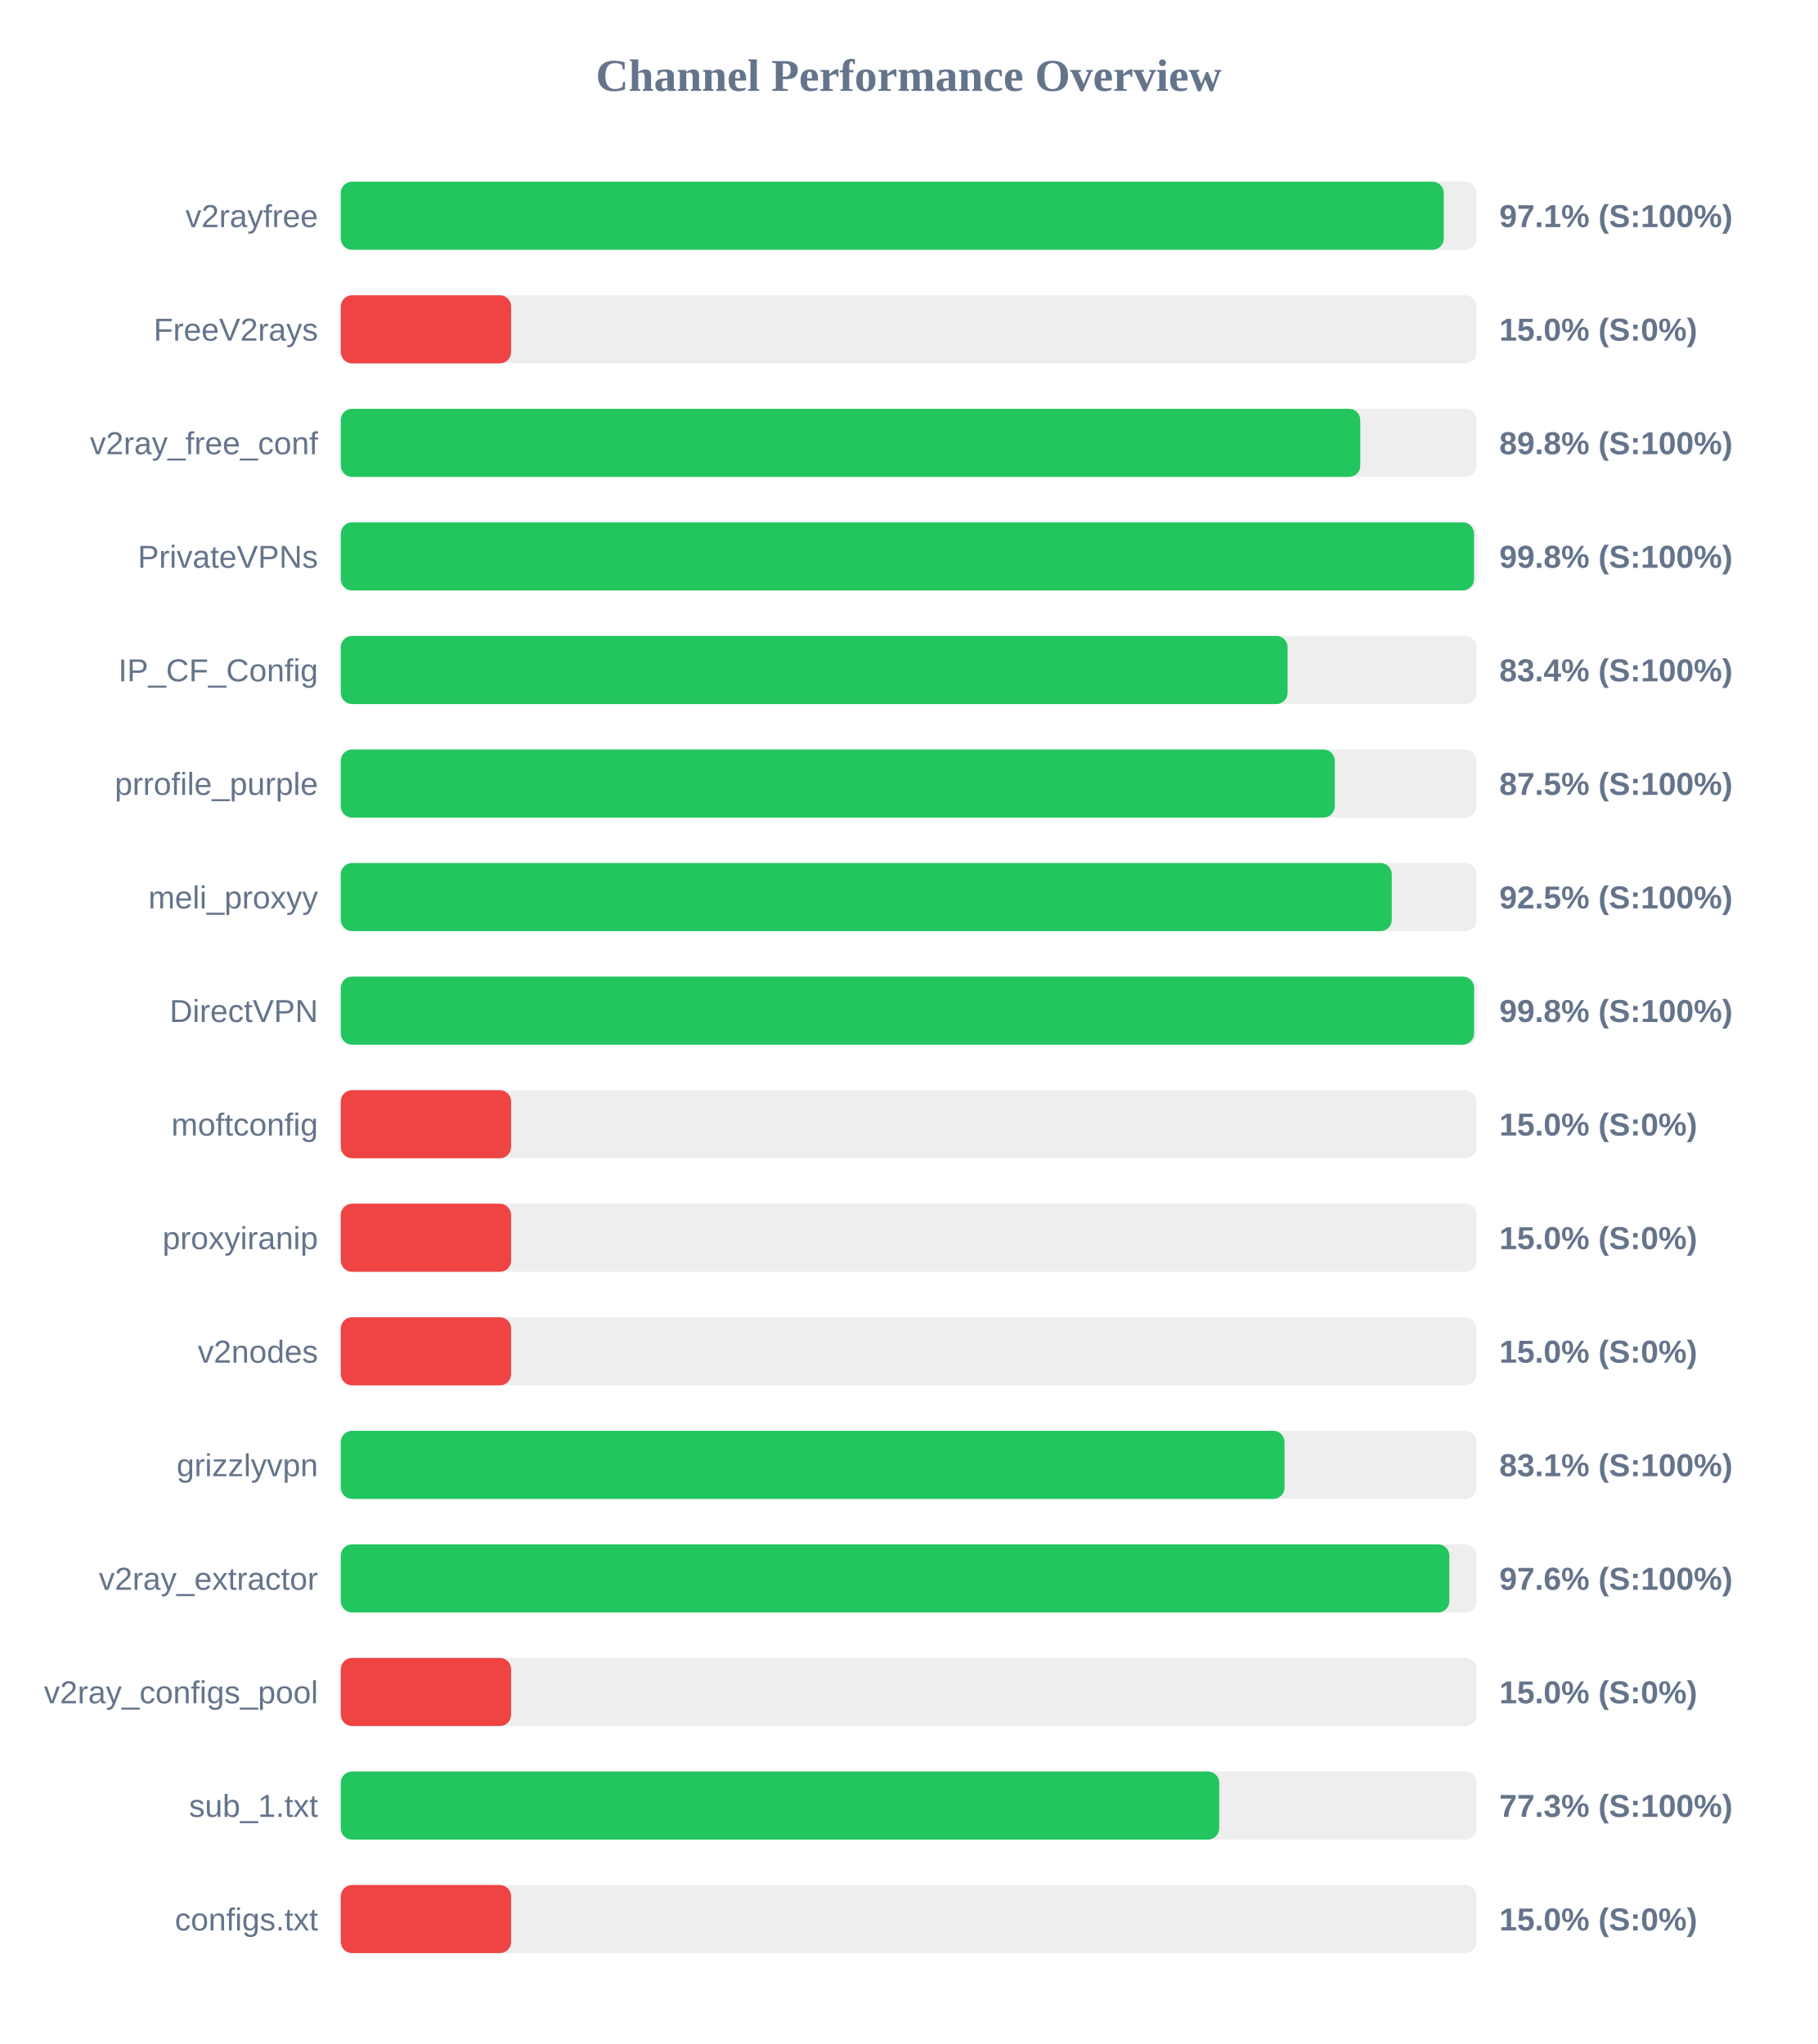
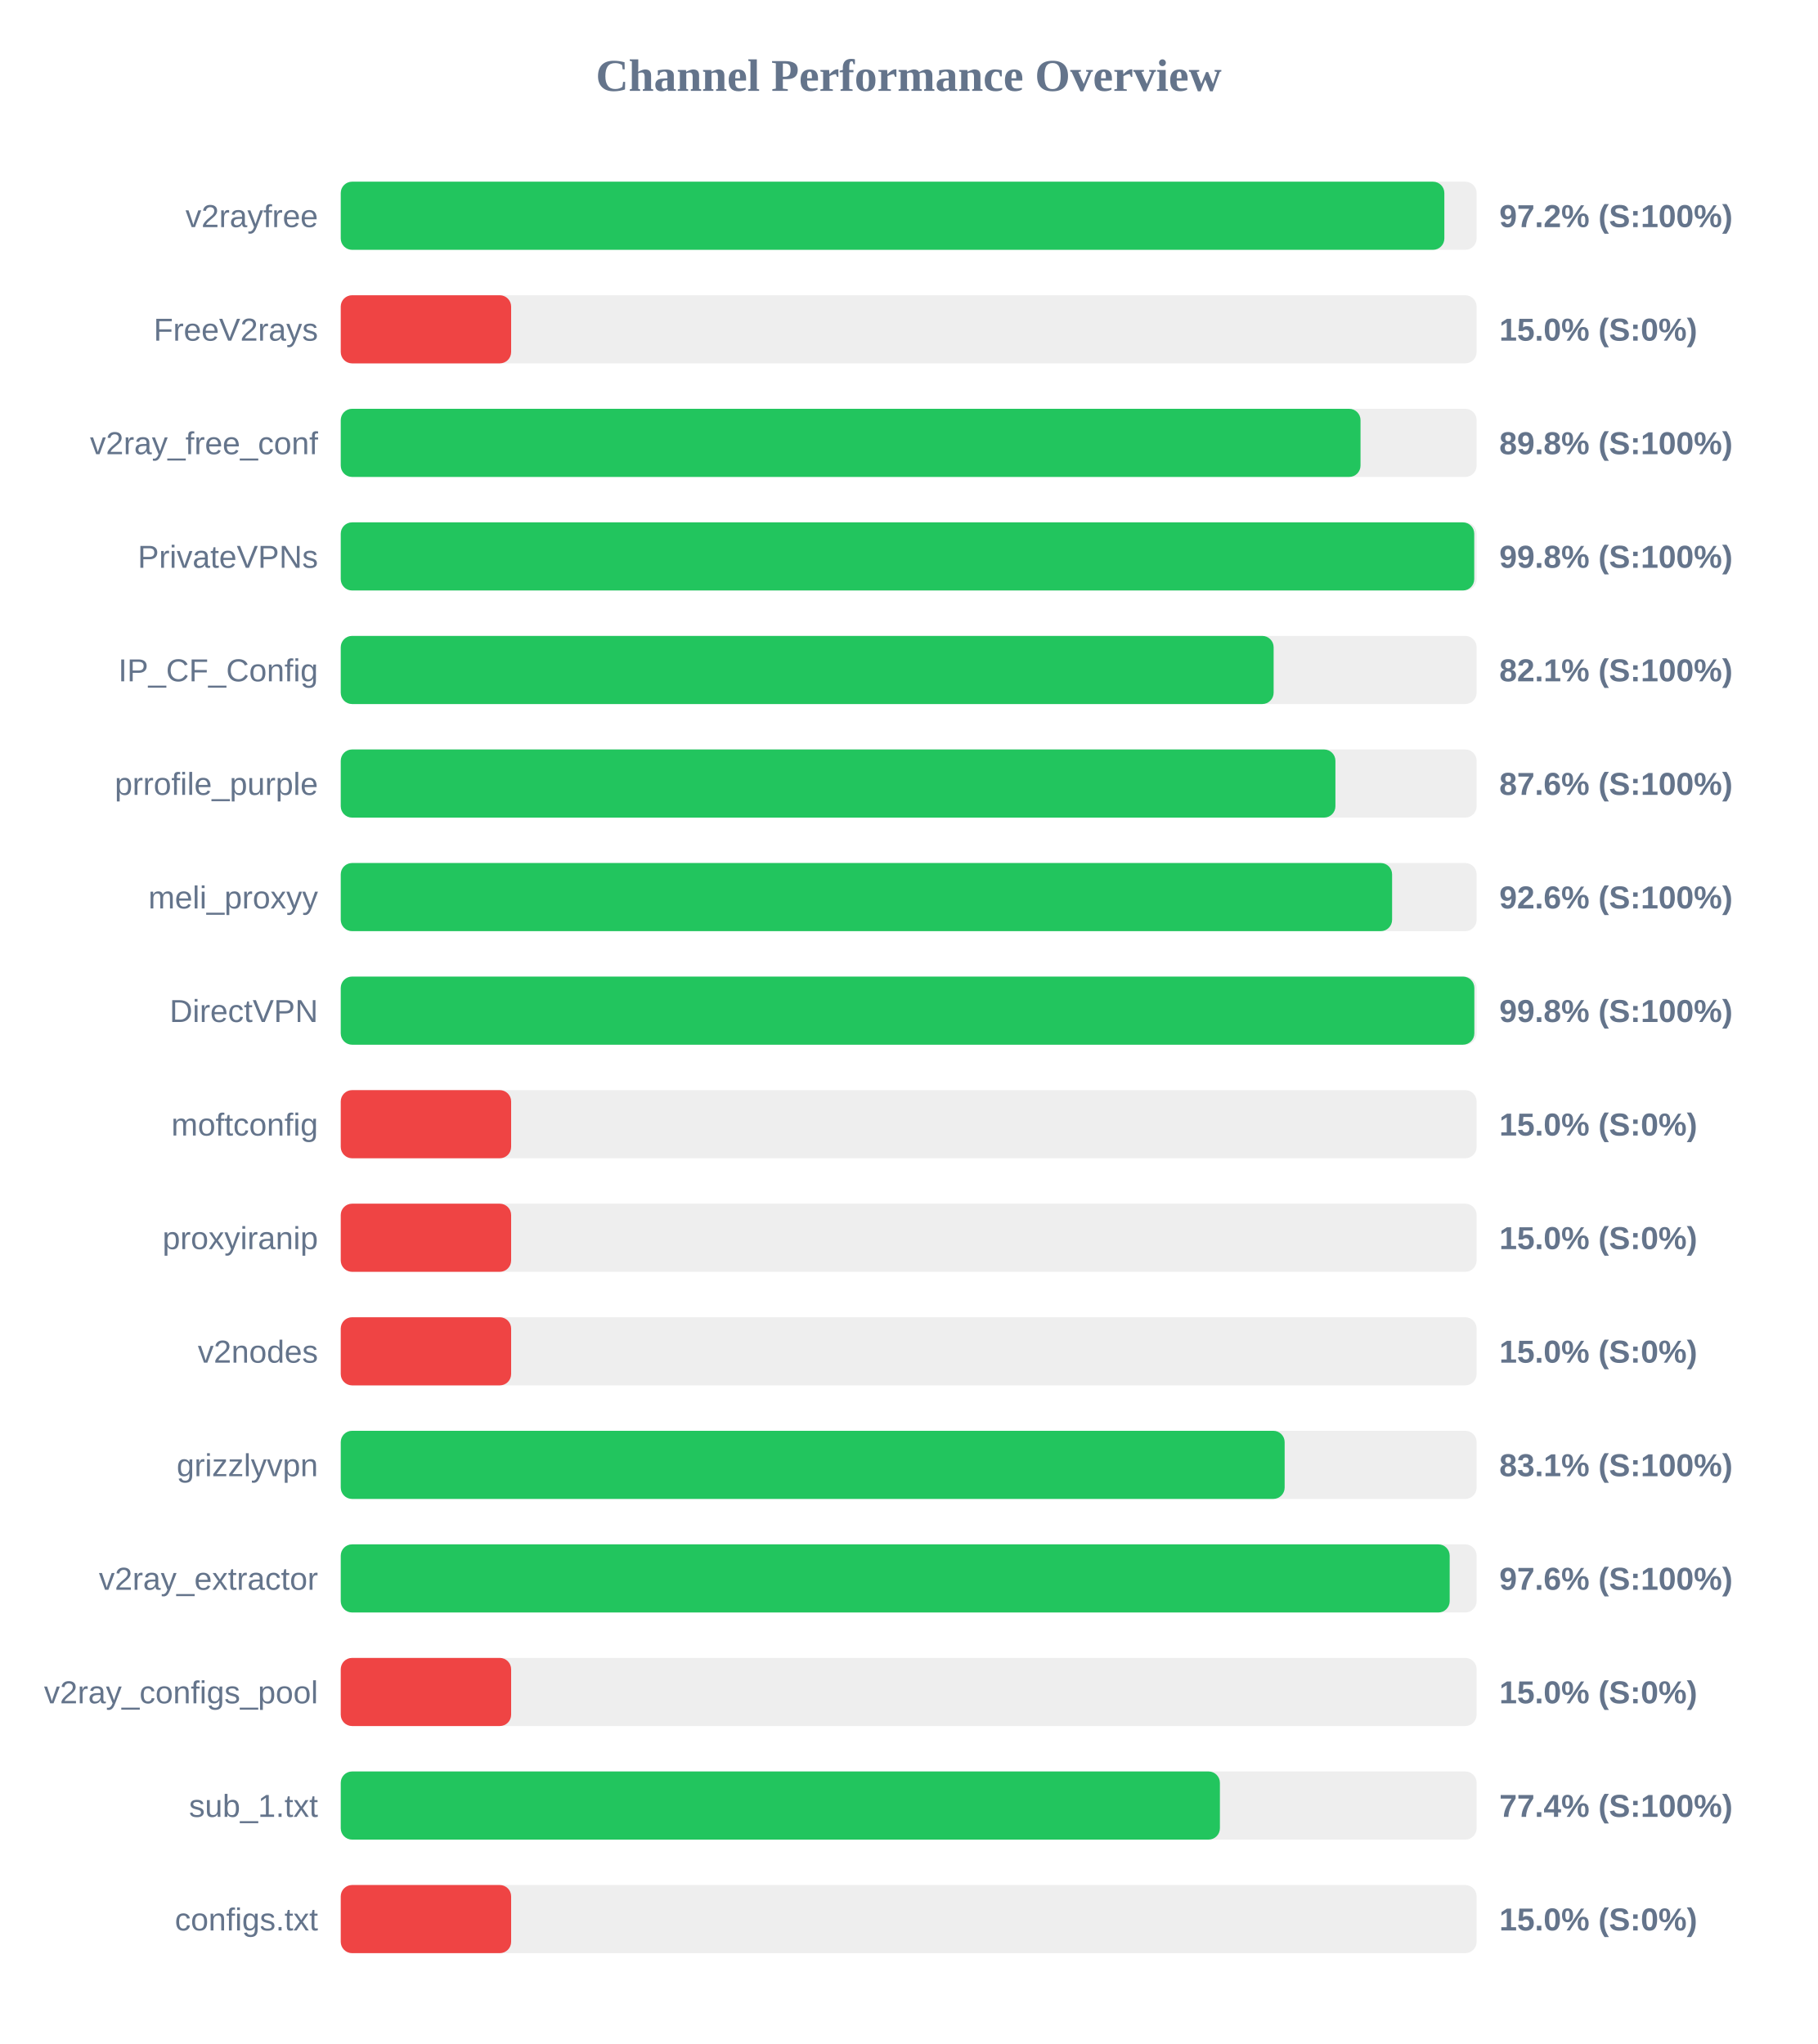
<svg xmlns="http://www.w3.org/2000/svg" width="800" height="900" version="1.1">
  <style>
        .row { font: 14px Arial; fill: #64748b; }
        .score { font: bold 14px Arial; fill: #64748b; }
    </style>
  <text x="400" y="40" text-anchor="middle" font-size="20px" font-weight="bold" fill="#64748b">Channel Performance Overview</text>
  <rect x="150" y="80" width="500" height="30" fill="#eee" rx="5" />
-   <rect x="150" y="80" width="485.55" height="30" fill="#22c55e" rx="5" />
+   <rect x="150" y="80" width="485.8" height="30" fill="#22c55e" rx="5" />
  <text x="140" y="100" text-anchor="end" class="row">v2rayfree</text>
-   <text x="660" y="100" text-anchor="start" class="score">97.1% (S:100%)</text>
+   <text x="660" y="100" text-anchor="start" class="score">97.2% (S:100%)</text>
  <rect x="150" y="130" width="500" height="30" fill="#eee" rx="5" />
  <rect x="150" y="130" width="75.0" height="30" fill="#ef4444" rx="5" />
  <text x="140" y="150" text-anchor="end" class="row">FreeV2rays</text>
  <text x="660" y="150" text-anchor="start" class="score">15.0% (S:0%)</text>
  <rect x="150" y="180" width="500" height="30" fill="#eee" rx="5" />
-   <rect x="150" y="180" width="448.8" height="30" fill="#22c55e" rx="5" />
+   <rect x="150" y="180" width="448.9" height="30" fill="#22c55e" rx="5" />
  <text x="140" y="200" text-anchor="end" class="row">v2ray_free_conf</text>
  <text x="660" y="200" text-anchor="start" class="score">89.8% (S:100%)</text>
  <rect x="150" y="230" width="500" height="30" fill="#eee" rx="5" />
-   <rect x="150" y="230" width="498.85" height="30" fill="#22c55e" rx="5" />
+   <rect x="150" y="230" width="498.95" height="30" fill="#22c55e" rx="5" />
  <text x="140" y="250" text-anchor="end" class="row">PrivateVPNs</text>
  <text x="660" y="250" text-anchor="start" class="score">99.8% (S:100%)</text>
  <rect x="150" y="280" width="500" height="30" fill="#eee" rx="5" />
-   <rect x="150" y="280" width="416.8" height="30" fill="#22c55e" rx="5" />
+   <rect x="150" y="280" width="410.65" height="30" fill="#22c55e" rx="5" />
  <text x="140" y="300" text-anchor="end" class="row">IP_CF_Config</text>
-   <text x="660" y="300" text-anchor="start" class="score">83.4% (S:100%)</text>
+   <text x="660" y="300" text-anchor="start" class="score">82.1% (S:100%)</text>
  <rect x="150" y="330" width="500" height="30" fill="#eee" rx="5" />
-   <rect x="150" y="330" width="437.55" height="30" fill="#22c55e" rx="5" />
+   <rect x="150" y="330" width="437.85" height="30" fill="#22c55e" rx="5" />
  <text x="140" y="350" text-anchor="end" class="row">prrofile_purple</text>
-   <text x="660" y="350" text-anchor="start" class="score">87.5% (S:100%)</text>
+   <text x="660" y="350" text-anchor="start" class="score">87.6% (S:100%)</text>
  <rect x="150" y="380" width="500" height="30" fill="#eee" rx="5" />
-   <rect x="150" y="380" width="462.65" height="30" fill="#22c55e" rx="5" />
+   <rect x="150" y="380" width="462.8" height="30" fill="#22c55e" rx="5" />
  <text x="140" y="400" text-anchor="end" class="row">meli_proxyy</text>
-   <text x="660" y="400" text-anchor="start" class="score">92.5% (S:100%)</text>
+   <text x="660" y="400" text-anchor="start" class="score">92.6% (S:100%)</text>
  <rect x="150" y="430" width="500" height="30" fill="#eee" rx="5" />
-   <rect x="150" y="430" width="498.9" height="30" fill="#22c55e" rx="5" />
+   <rect x="150" y="430" width="499.0" height="30" fill="#22c55e" rx="5" />
  <text x="140" y="450" text-anchor="end" class="row">DirectVPN</text>
  <text x="660" y="450" text-anchor="start" class="score">99.8% (S:100%)</text>
  <rect x="150" y="480" width="500" height="30" fill="#eee" rx="5" />
  <rect x="150" y="480" width="75.0" height="30" fill="#ef4444" rx="5" />
  <text x="140" y="500" text-anchor="end" class="row">moftconfig</text>
  <text x="660" y="500" text-anchor="start" class="score">15.0% (S:0%)</text>
  <rect x="150" y="530" width="500" height="30" fill="#eee" rx="5" />
  <rect x="150" y="530" width="75.0" height="30" fill="#ef4444" rx="5" />
  <text x="140" y="550" text-anchor="end" class="row">proxyiranip</text>
  <text x="660" y="550" text-anchor="start" class="score">15.0% (S:0%)</text>
  <rect x="150" y="580" width="500" height="30" fill="#eee" rx="5" />
  <rect x="150" y="580" width="75.0" height="30" fill="#ef4444" rx="5" />
  <text x="140" y="600" text-anchor="end" class="row">v2nodes</text>
  <text x="660" y="600" text-anchor="start" class="score">15.0% (S:0%)</text>
  <rect x="150" y="630" width="500" height="30" fill="#eee" rx="5" />
-   <rect x="150" y="630" width="415.45" height="30" fill="#22c55e" rx="5" />
+   <rect x="150" y="630" width="415.5" height="30" fill="#22c55e" rx="5" />
  <text x="140" y="650" text-anchor="end" class="row">grizzlyvpn</text>
  <text x="660" y="650" text-anchor="start" class="score">83.1% (S:100%)</text>
  <rect x="150" y="680" width="500" height="30" fill="#eee" rx="5" />
-   <rect x="150" y="680" width="488.0" height="30" fill="#22c55e" rx="5" />
+   <rect x="150" y="680" width="488.15" height="30" fill="#22c55e" rx="5" />
  <text x="140" y="700" text-anchor="end" class="row">v2ray_extractor</text>
  <text x="660" y="700" text-anchor="start" class="score">97.6% (S:100%)</text>
  <rect x="150" y="730" width="500" height="30" fill="#eee" rx="5" />
  <rect x="150" y="730" width="75.0" height="30" fill="#ef4444" rx="5" />
  <text x="140" y="750" text-anchor="end" class="row">v2ray_configs_pool</text>
  <text x="660" y="750" text-anchor="start" class="score">15.0% (S:0%)</text>
  <rect x="150" y="780" width="500" height="30" fill="#eee" rx="5" />
-   <rect x="150" y="780" width="386.7" height="30" fill="#22c55e" rx="5" />
+   <rect x="150" y="780" width="387.0" height="30" fill="#22c55e" rx="5" />
  <text x="140" y="800" text-anchor="end" class="row">sub_1.txt</text>
-   <text x="660" y="800" text-anchor="start" class="score">77.3% (S:100%)</text>
+   <text x="660" y="800" text-anchor="start" class="score">77.4% (S:100%)</text>
  <rect x="150" y="830" width="500" height="30" fill="#eee" rx="5" />
  <rect x="150" y="830" width="75.0" height="30" fill="#ef4444" rx="5" />
  <text x="140" y="850" text-anchor="end" class="row">configs.txt</text>
  <text x="660" y="850" text-anchor="start" class="score">15.0% (S:0%)</text>
</svg>
